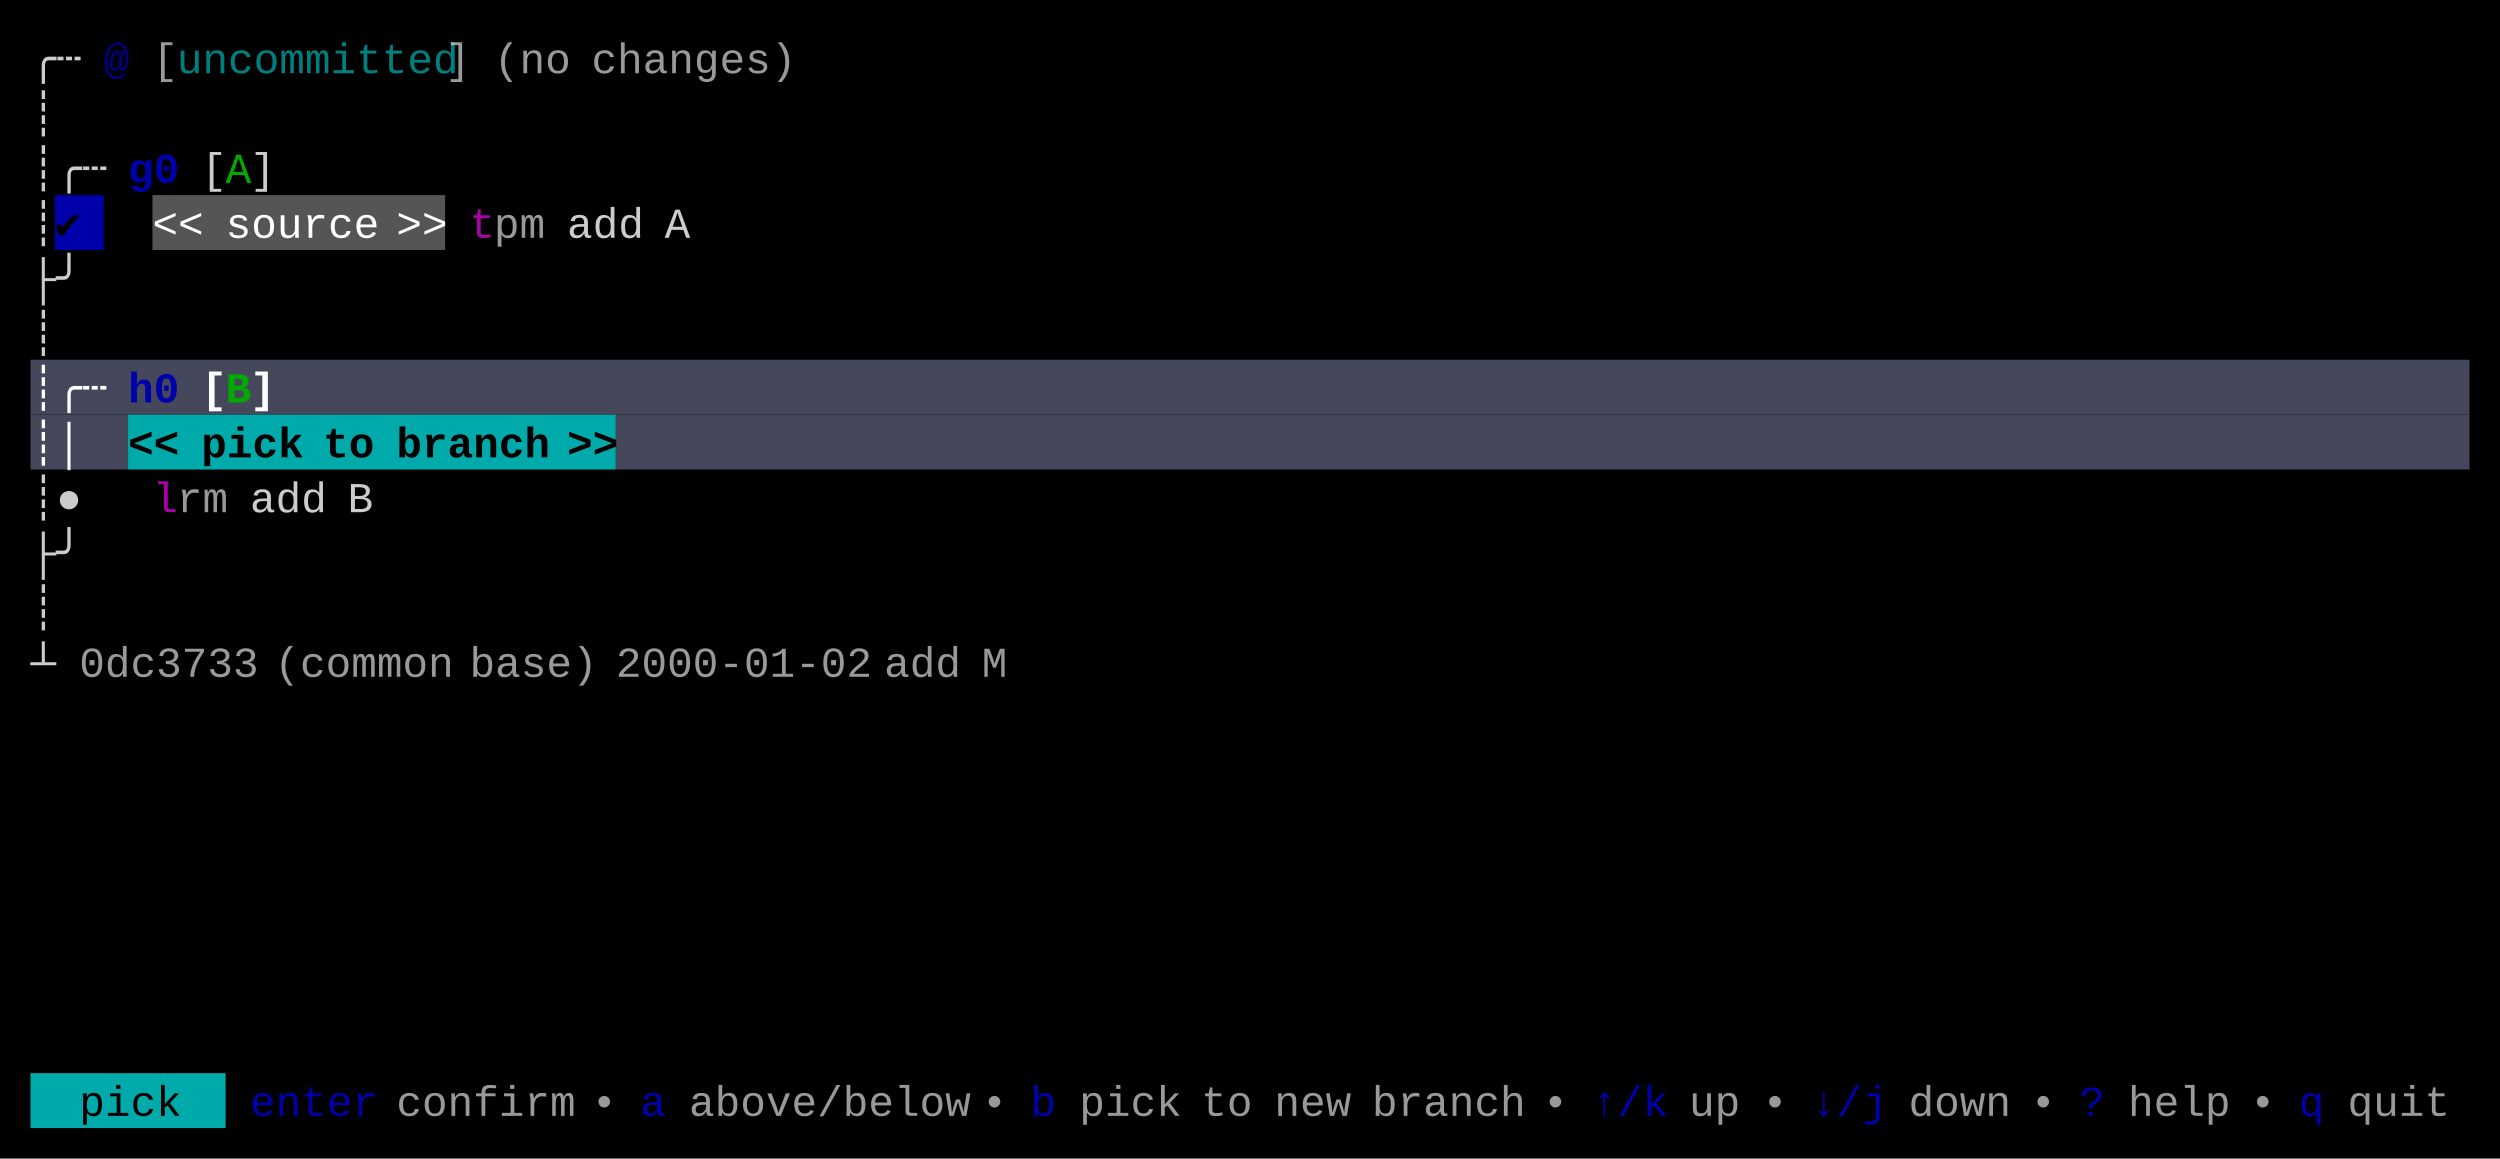
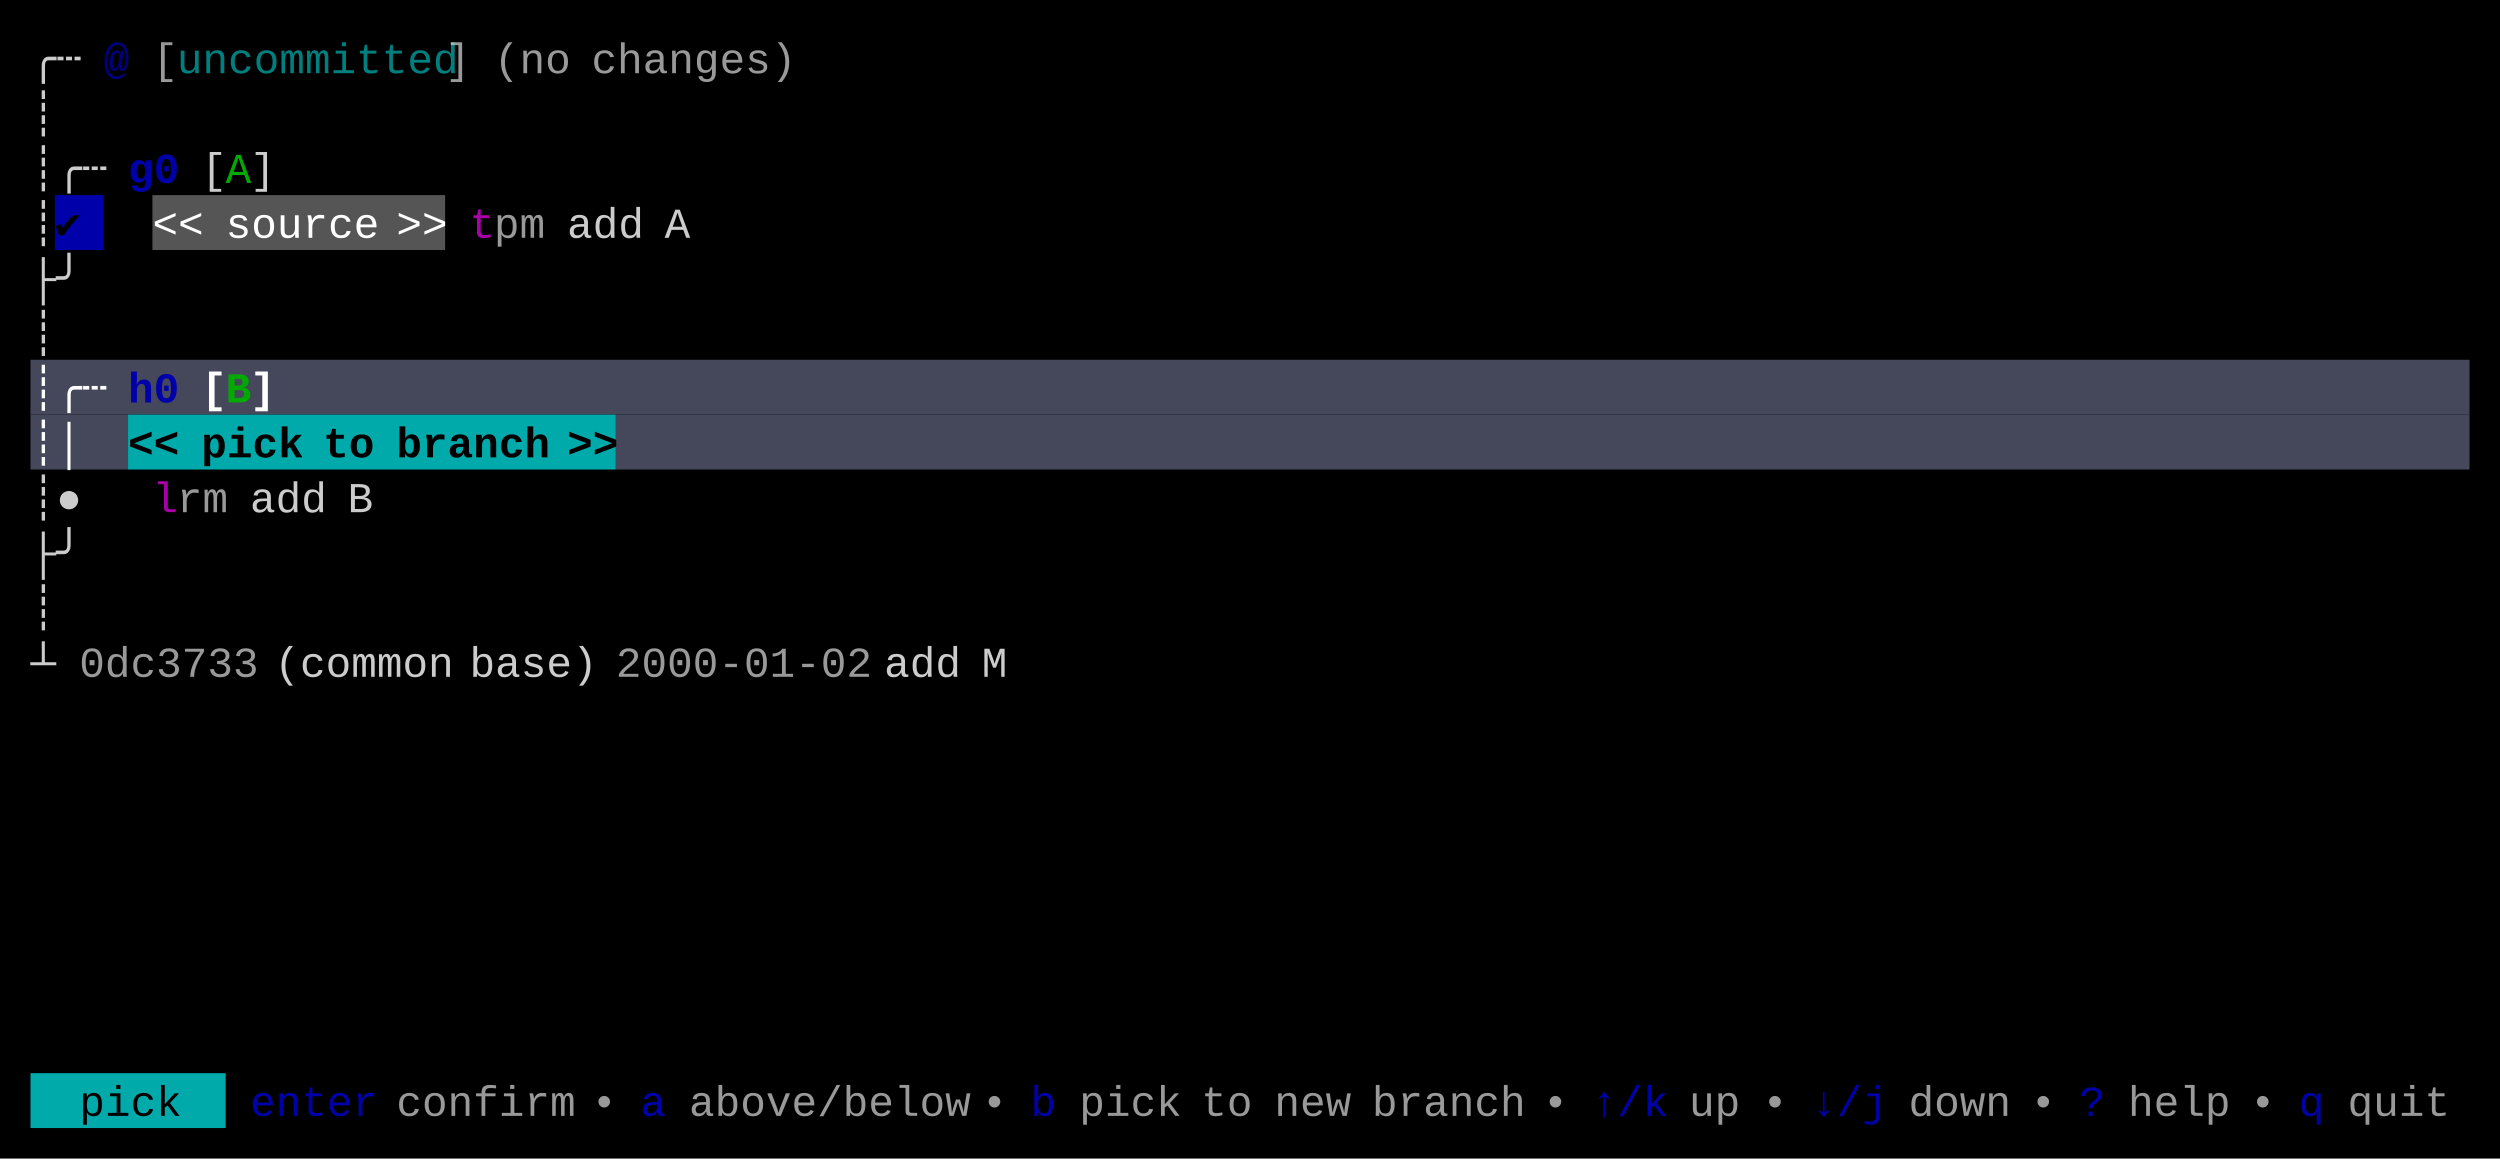
<svg xmlns="http://www.w3.org/2000/svg" width="820" height="380" viewBox="0 0 820 380">
  <rect x="0" y="0" width="820" height="380" fill="#000000" />
  <rect x="18" y="64" width="16" height="18" fill="#0000AA" />
  <rect x="50" y="64" width="96" height="18" fill="#555555" />
  <rect x="10" y="118" width="800" height="18" fill="#45475A" />
  <rect x="10" y="136" width="32" height="18" fill="#45475A" />
  <rect x="42" y="136" width="160" height="18" fill="#00AAAA" />
  <rect x="202" y="136" width="608" height="18" fill="#45475A" />
  <rect x="10" y="352" width="64" height="18" fill="#00AAAA" />
  <g font-family="Menlo, Monaco, 'Courier New', monospace" font-size="14" xml:space="preserve">
    <text x="10 18" y="24" style="fill:#CCCCCC;">╭┄</text>
    <text x="34" y="24" style="fill:#0000AA;font-weight:bold;opacity:0.75;">@</text>
    <text x="50" y="24" style="fill:#CCCCCC;opacity:0.75;">[</text>
    <text x="58 66 74 82 90 98 106 114 122 130 138" y="24" style="fill:#00AAAA;opacity:0.75;">uncommitted</text>
    <text x="146" y="24" style="fill:#CCCCCC;opacity:0.75;">]</text>
    <text x="162 170 178" y="24" style="fill:#CCCCCC;opacity:0.75;">(no</text>
    <text x="194 202 210 218 226 234 242 250" y="24" style="fill:#CCCCCC;opacity:0.75;">changes)</text>
    <text x="10" y="42" style="fill:#CCCCCC;">┊</text>
    <text x="10 18 26" y="60" style="fill:#CCCCCC;">┊╭┄</text>
    <text x="42 50" y="60" style="fill:#0000AA;font-weight:bold;">g0</text>
    <text x="66" y="60" style="fill:#CCCCCC;">[</text>
    <text x="74" y="60" style="fill:#00AA00;">A</text>
    <text x="82" y="60" style="fill:#CCCCCC;">]</text>
    <text x="10" y="78" style="fill:#CCCCCC;">┊</text>
    <text x="18" y="78" style="fill:#000000;">✔︎</text>
    <text x="50 58" y="78" style="fill:#FFFFFF;">&lt;&lt;</text>
    <text x="74 82 90 98 106 114" y="78" style="fill:#FFFFFF;">source</text>
    <text x="130 138" y="78" style="fill:#FFFFFF;">&gt;&gt;</text>
    <text x="154" y="78" style="fill:#AA00AA;">t</text>
    <text x="162 170" y="78" style="fill:#CCCCCC;opacity:0.75;">pm</text>
    <text x="186 194 202" y="78" style="fill:#CCCCCC;">add</text>
    <text x="218" y="78" style="fill:#CCCCCC;">A</text>
    <text x="10 18" y="96" style="fill:#CCCCCC;">├╯</text>
    <text x="10" y="114" style="fill:#CCCCCC;">┊</text>
    <text x="10 18 26" y="132" style="fill:#FFFFFF;font-weight:bold;">┊╭┄</text>
    <text x="42 50" y="132" style="fill:#0000AA;font-weight:bold;">h0</text>
    <text x="66" y="132" style="fill:#FFFFFF;font-weight:bold;">[</text>
    <text x="74" y="132" style="fill:#00AA00;font-weight:bold;">B</text>
    <text x="82" y="132" style="fill:#FFFFFF;font-weight:bold;">]</text>
    <text x="10 18" y="150" style="fill:#FFFFFF;font-weight:bold;">┊│</text>
    <text x="42 50" y="150" style="fill:#000000;font-weight:bold;">&lt;&lt;</text>
    <text x="66 74 82 90" y="150" style="fill:#000000;font-weight:bold;">pick</text>
    <text x="106 114" y="150" style="fill:#000000;font-weight:bold;">to</text>
    <text x="130 138 146 154 162 170" y="150" style="fill:#000000;font-weight:bold;">branch</text>
    <text x="186 194" y="150" style="fill:#000000;font-weight:bold;">&gt;&gt;</text>
    <text x="10 18" y="168" style="fill:#CCCCCC;">┊●</text>
    <text x="50" y="168" style="fill:#AA00AA;">l</text>
    <text x="58 66" y="168" style="fill:#CCCCCC;opacity:0.75;">rm</text>
    <text x="82 90 98" y="168" style="fill:#CCCCCC;">add</text>
    <text x="114" y="168" style="fill:#CCCCCC;">B</text>
    <text x="10 18" y="186" style="fill:#CCCCCC;">├╯</text>
    <text x="10" y="204" style="fill:#CCCCCC;">┊</text>
    <text x="10" y="222" style="fill:#CCCCCC;">┴</text>
    <text x="26 34 42 50 58 66 74" y="222" style="fill:#CCCCCC;opacity:0.75;">0dc3733</text>
-     <text x="90 98 106 114 122 130 138" y="222" style="fill:#CCCCCC;opacity:0.75;">(common</text>
-     <text x="154 162 170 178 186" y="222" style="fill:#CCCCCC;opacity:0.75;">base)</text>
+     <text x="90 98 106 114 122 130 138" y="222" style="fill:#CCCCCC;">(common</text>
+     <text x="154 162 170 178 186" y="222" style="fill:#CCCCCC;">base)</text>
    <text x="202 210 218 226 234 242 250 258 266 274" y="222" style="fill:#CCCCCC;opacity:0.75;">2000-01-02</text>
-     <text x="290 298 306" y="222" style="fill:#CCCCCC;opacity:0.75;">add</text>
-     <text x="322" y="222" style="fill:#CCCCCC;opacity:0.75;">M</text>
+     <text x="290 298 306" y="222" style="fill:#CCCCCC;">add</text>
+     <text x="322" y="222" style="fill:#CCCCCC;">M</text>
    <text x="26 34 42 50" y="366" style="fill:#000000;">pick</text>
    <text x="82 90 98 106 114" y="366" style="fill:#0000AA;">enter</text>
    <text x="130 138 146 154 162 170 178" y="366" style="fill:#CCCCCC;opacity:0.75;">confirm</text>
    <text x="194" y="366" style="fill:#CCCCCC;opacity:0.75;">•</text>
    <text x="210" y="366" style="fill:#0000AA;">a</text>
    <text x="226 234 242 250 258 266 274 282 290 298 306" y="366" style="fill:#CCCCCC;opacity:0.75;">above/below</text>
    <text x="322" y="366" style="fill:#CCCCCC;opacity:0.75;">•</text>
    <text x="338" y="366" style="fill:#0000AA;">b</text>
    <text x="354 362 370 378" y="366" style="fill:#CCCCCC;opacity:0.75;">pick</text>
    <text x="394 402" y="366" style="fill:#CCCCCC;opacity:0.75;">to</text>
    <text x="418 426 434" y="366" style="fill:#CCCCCC;opacity:0.75;">new</text>
    <text x="450 458 466 474 482 490" y="366" style="fill:#CCCCCC;opacity:0.75;">branch</text>
    <text x="506" y="366" style="fill:#CCCCCC;opacity:0.75;">•</text>
    <text x="522 530 538" y="366" style="fill:#0000AA;">↑/k</text>
    <text x="554 562" y="366" style="fill:#CCCCCC;opacity:0.75;">up</text>
    <text x="578" y="366" style="fill:#CCCCCC;opacity:0.75;">•</text>
    <text x="594 602 610" y="366" style="fill:#0000AA;">↓/j</text>
    <text x="626 634 642 650" y="366" style="fill:#CCCCCC;opacity:0.75;">down</text>
    <text x="666" y="366" style="fill:#CCCCCC;opacity:0.75;">•</text>
    <text x="682" y="366" style="fill:#0000AA;">?</text>
    <text x="698 706 714 722" y="366" style="fill:#CCCCCC;opacity:0.75;">help</text>
    <text x="738" y="366" style="fill:#CCCCCC;opacity:0.75;">•</text>
    <text x="754" y="366" style="fill:#0000AA;">q</text>
    <text x="770 778 786 794" y="366" style="fill:#CCCCCC;opacity:0.75;">quit</text>
  </g>
</svg>
